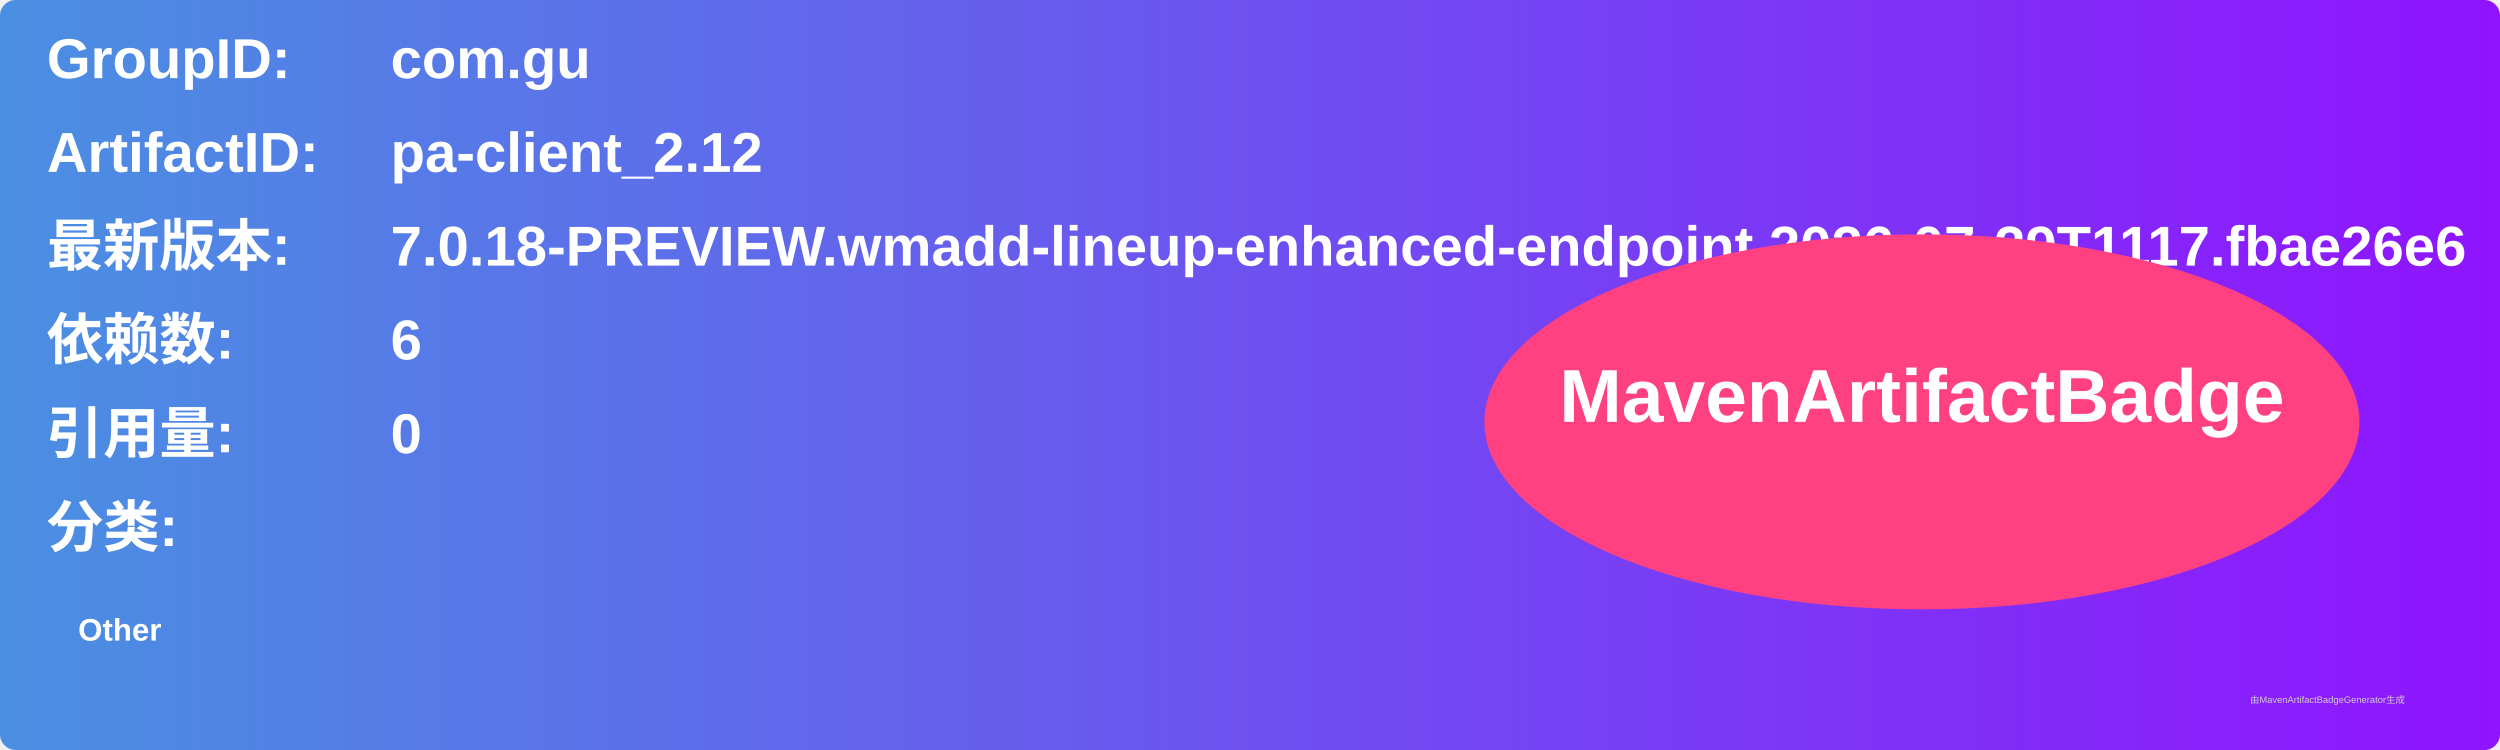
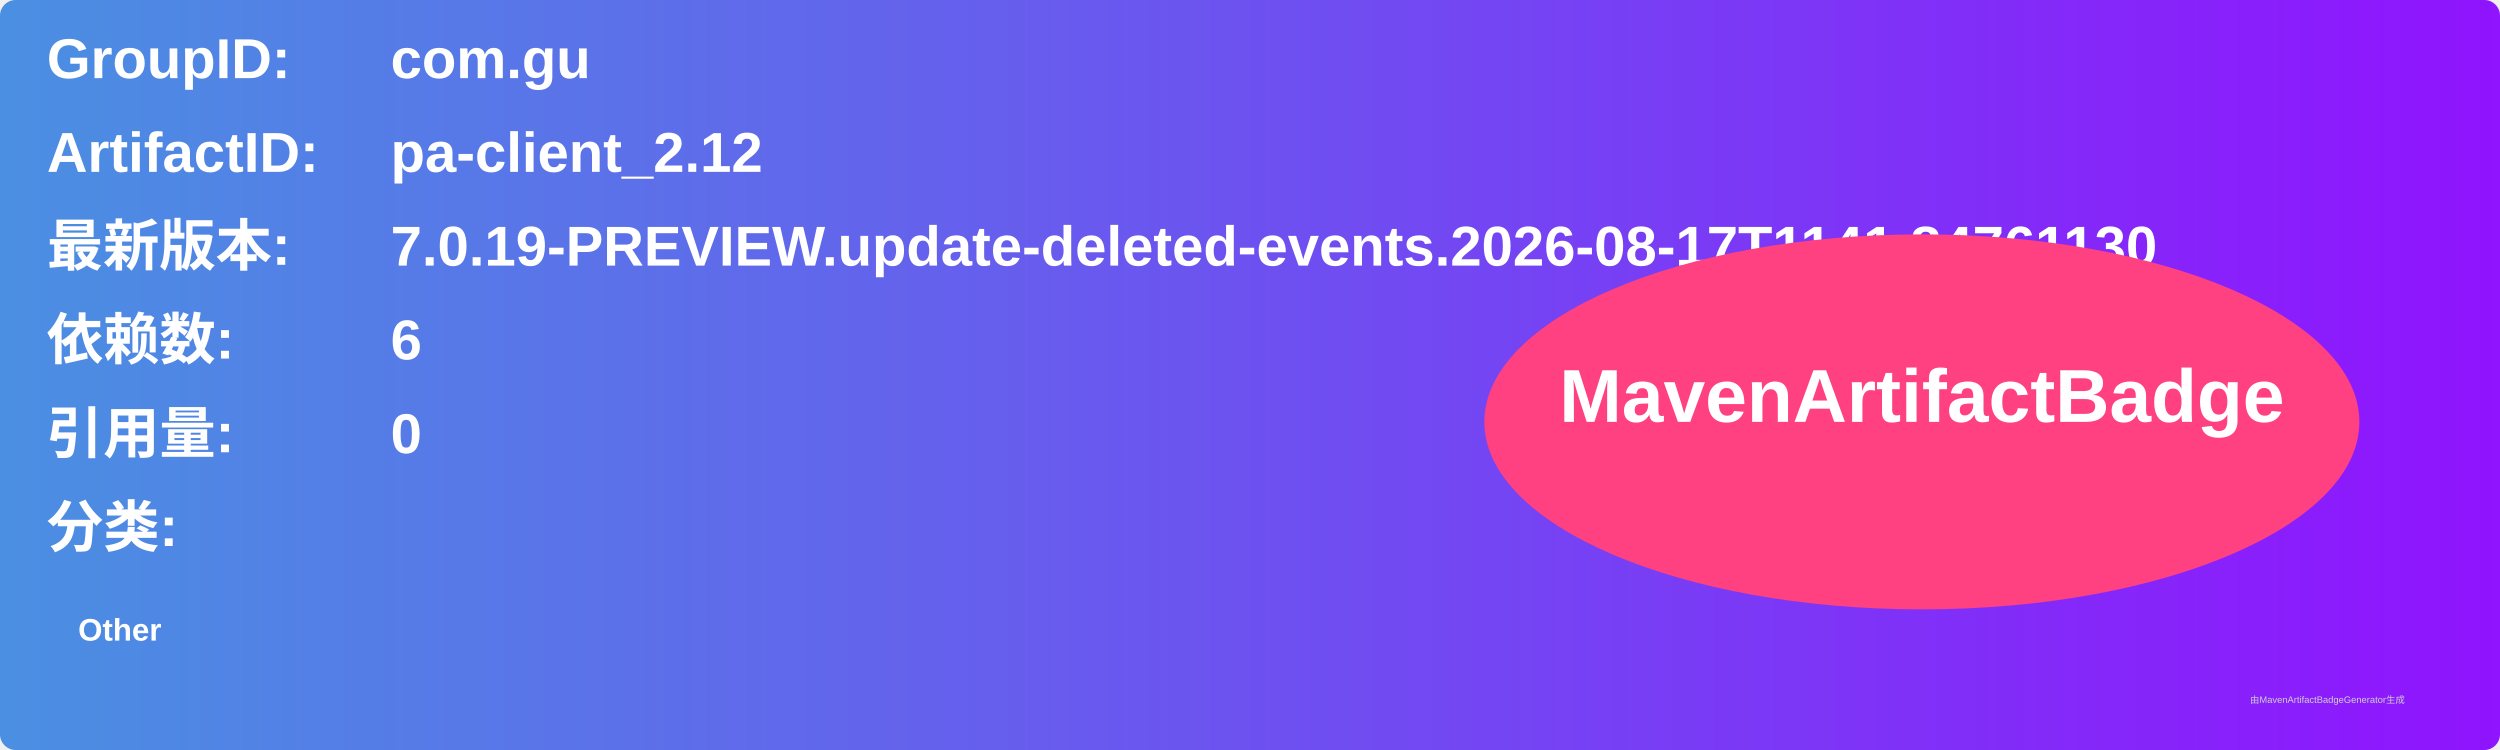
<svg xmlns="http://www.w3.org/2000/svg" width="800" height="240" viewBox="0 0 800 240">
  <linearGradient id="grad" x1="0%" y1="0%" x2="100%" y2="0%">
    <stop offset="0%" stop-color="#4a90e2" />
    <stop offset="100%" stop-color="#9013fe" />
  </linearGradient>
  <rect width="100%" height="100%" rx="5" ry="5" fill="url(#grad)" />
  <g transform="translate(15, 15)">
    <text x="0" y="10" font-family="Arial" font-size="18" fill="white" font-weight="bold" width="260">GroupID:</text>
    <text x="110" y="10" font-family="Arial" font-size="18" fill="white" font-weight="bold" width="460">com.gu</text>
    <text x="0" y="40" font-family="Arial" font-size="18" fill="white" font-weight="bold" width="260">ArtifactID:</text>
    <text x="110" y="40" font-family="Arial" font-size="18" fill="white" font-weight="bold" width="460">pa-client_2.12</text>
    <text x="0" y="70" font-family="Arial" font-size="18" fill="white" font-weight="bold">最新版本:</text>
    <text x="110" y="70" font-family="Arial" font-size="18" fill="white" font-weight="bold">
-       <tspan font-weight="bold">7.0.18-PREVIEW.wmadd-lineup-enhanced-endpoint.2026-07-29T1117.fbae26e6</tspan>
+       <tspan font-weight="bold">7.0.19-PREVIEW.update-deleted-events.2026-08-17T1141.84761130</tspan>
    </text>
    <text x="0" y="100" font-family="Arial" font-size="18" fill="white" font-weight="bold">依赖数: </text>
    <text x="110" y="100" font-family="Arial" font-size="18" fill="white">
      <tspan font-weight="bold">6</tspan>
    </text>
    <text x="0" y="130" font-family="Arial" font-size="18" fill="white" font-weight="bold">引用量: </text>
    <text x="110" y="130" font-family="Arial" font-size="18" fill="white">
      <tspan font-weight="bold">0</tspan>
    </text>
    <text x="0" y="160" font-family="Arial" font-size="18" fill="white" font-weight="bold">分类:</text>
    <text x="10" y="190" font-family="Arial" font-size="10" fill="white">
      <tspan font-weight="bold">Other</tspan>
    </text>
    <ellipse cx="600" cy="120" rx="140" ry="60" fill="#ff4081" />
    <text x="600" y="120" text-anchor="middle" font-family="Arial" font-size="24" fill="white" font-weight="bold">MavenArtifactBadge</text>
  </g>
  <text x="720" y="225" font-family="Arial" font-size="3" fill="#d0d0d0">由MavenArtifactBadgeGenerator生成</text>
</svg>
